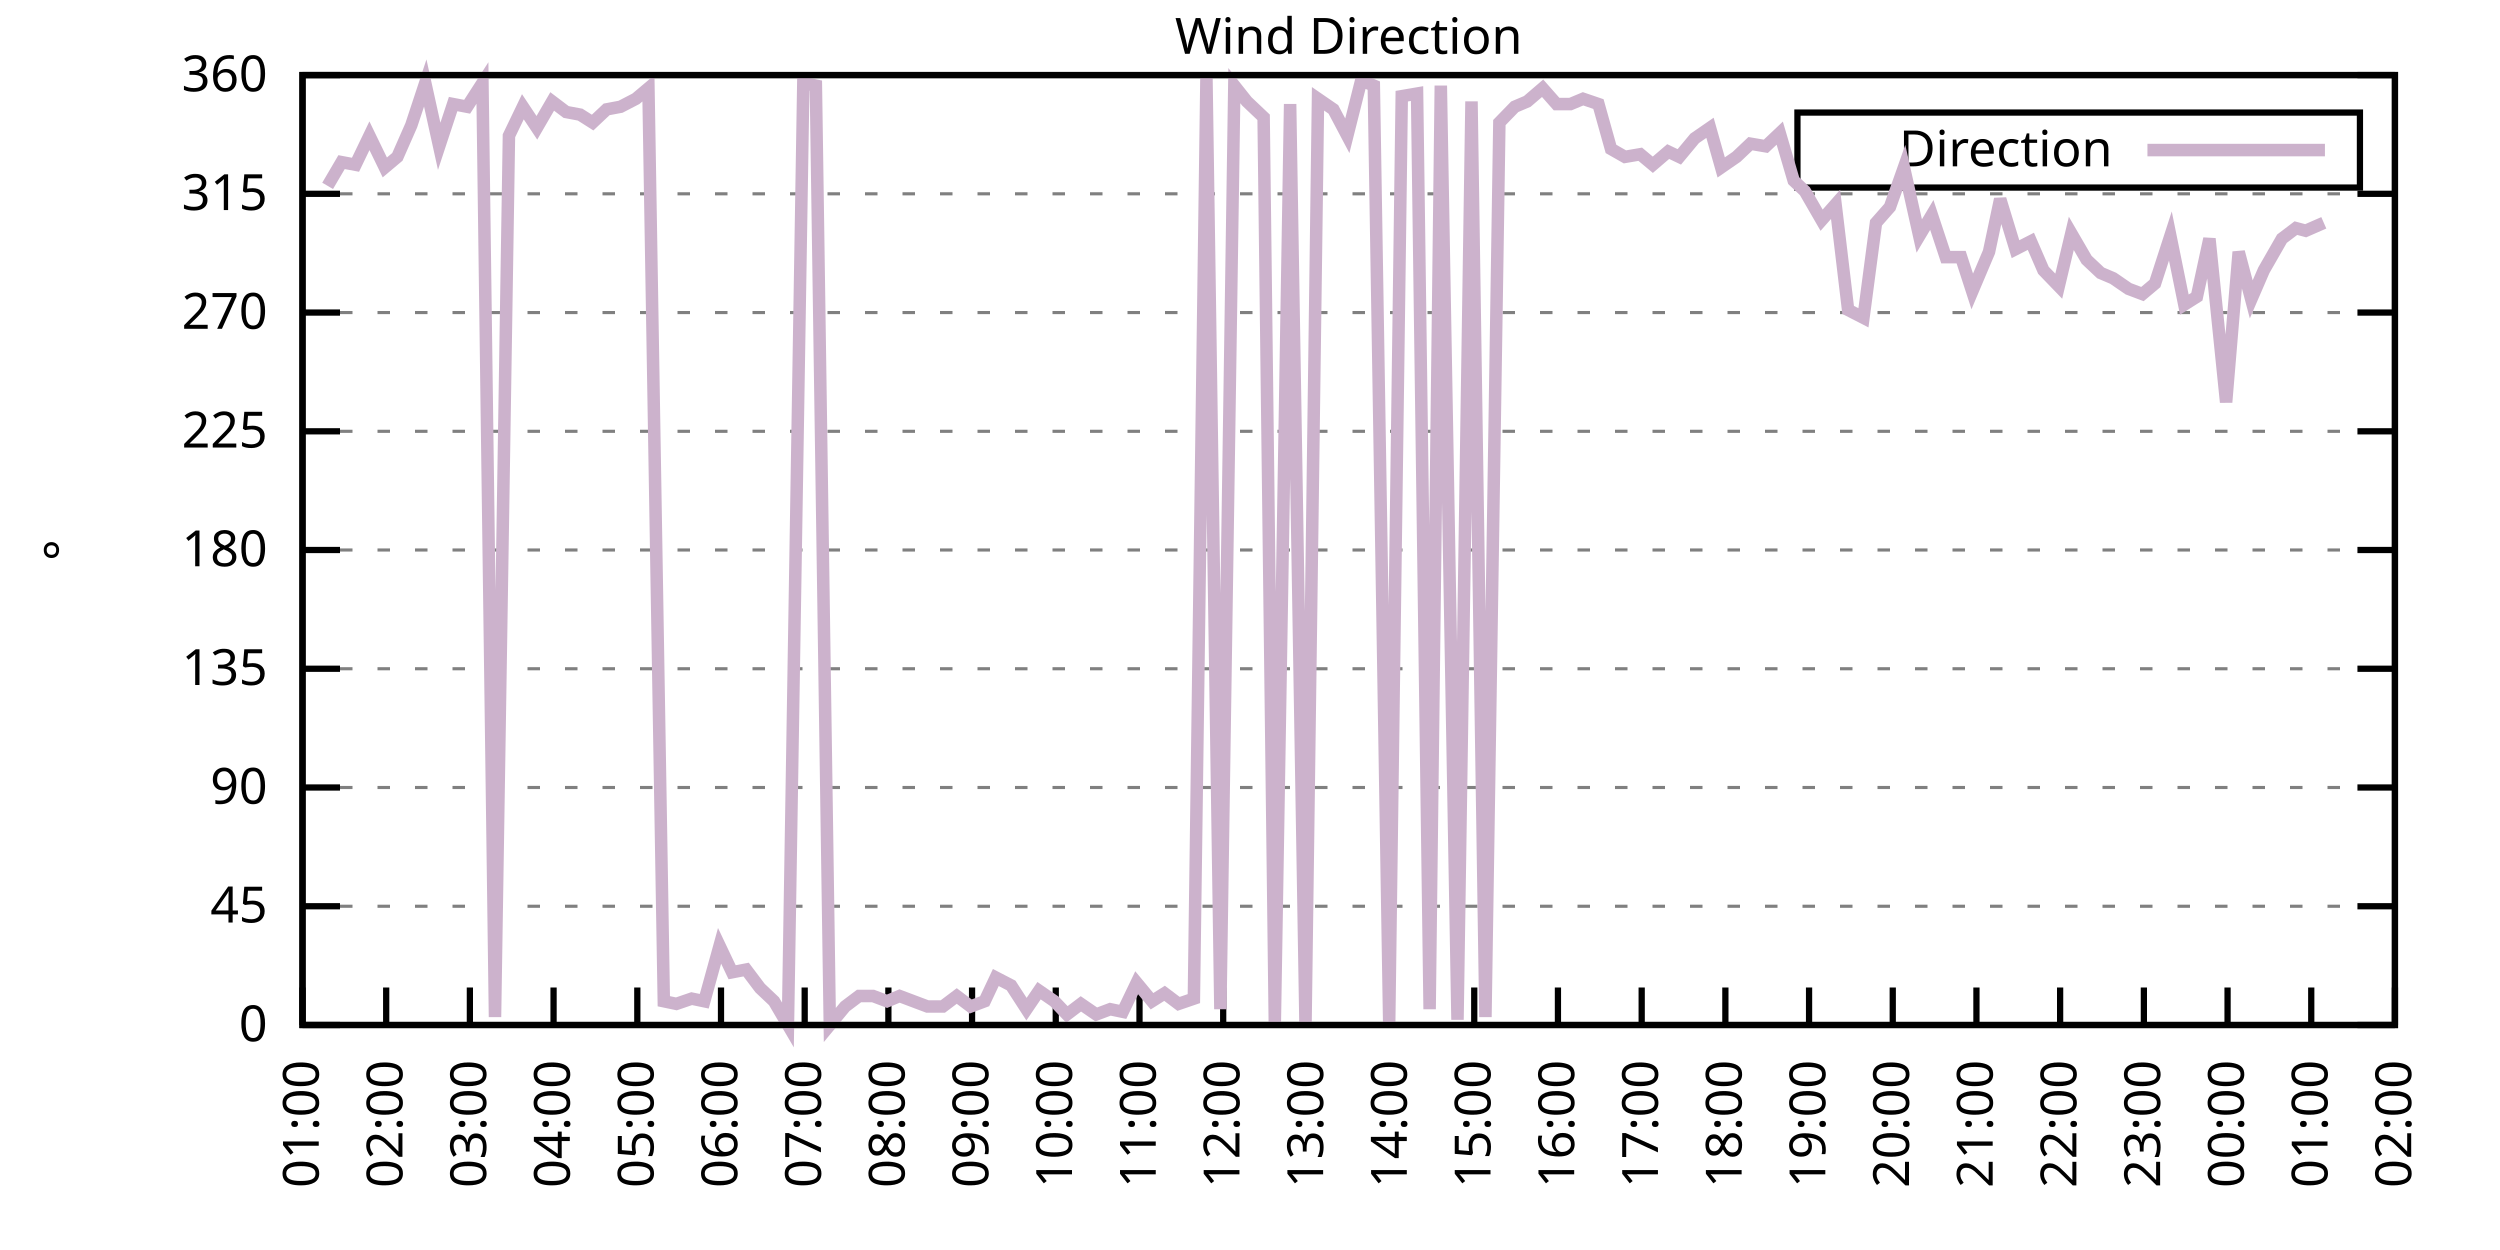
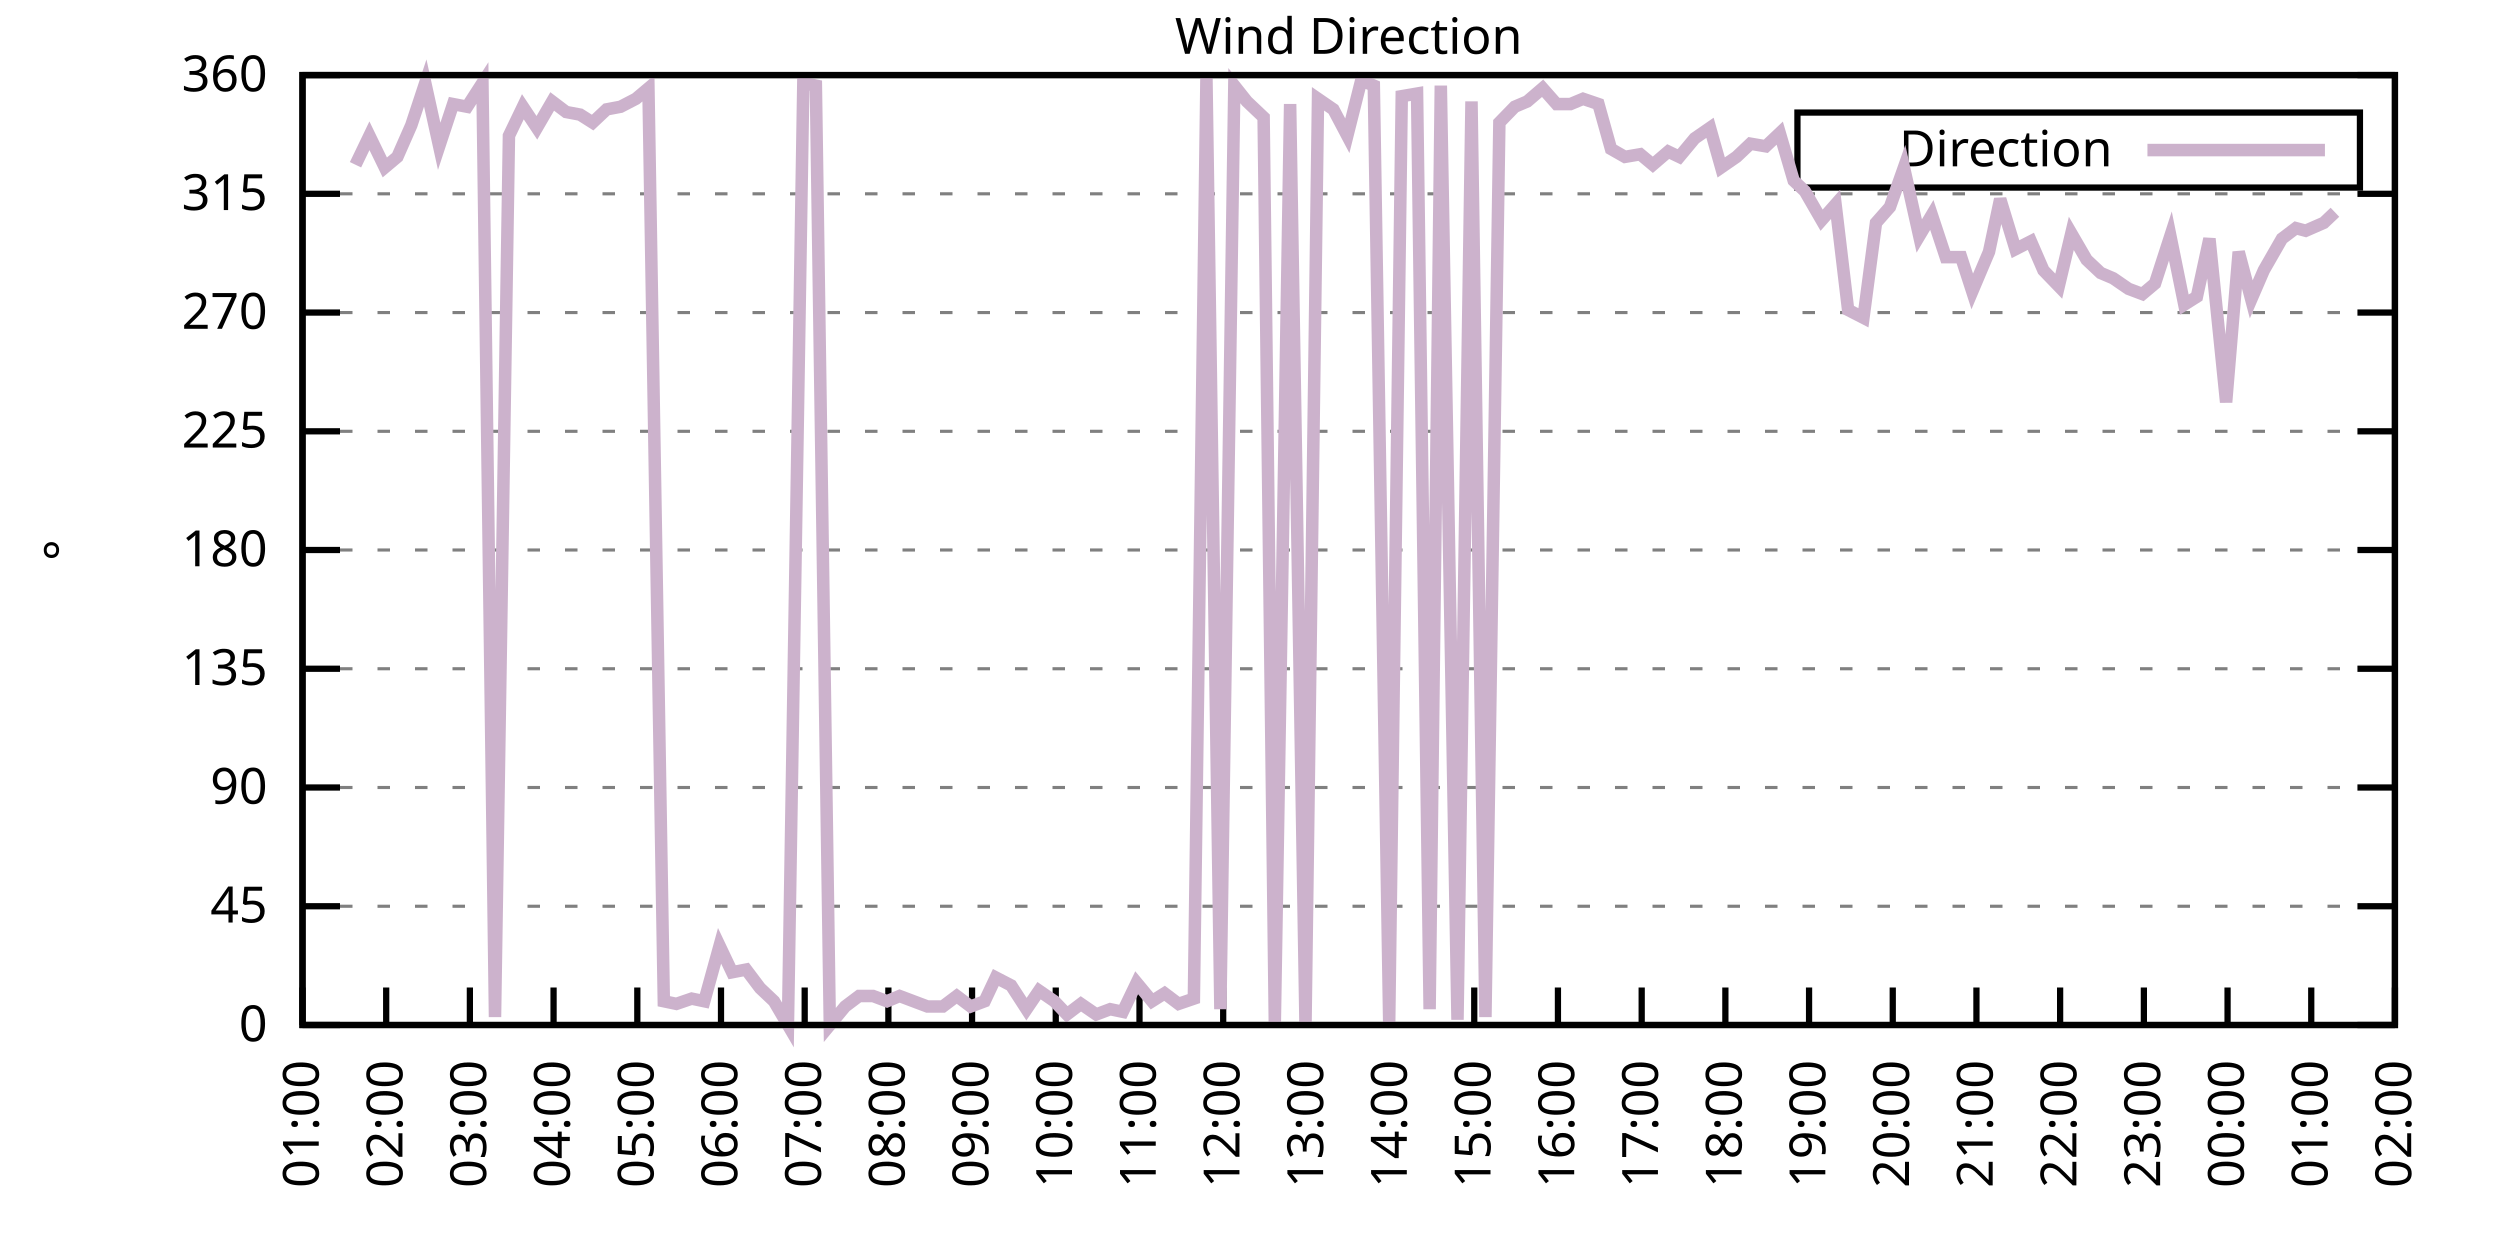
<svg xmlns="http://www.w3.org/2000/svg" xmlns:xlink="http://www.w3.org/1999/xlink" width="400" height="200" viewBox="0 0 400 200">
  <g id="gnuplot_canvas">
    <rect x="0" y="0" width="400" height="200" fill="none" />
    <defs>
      <circle id="gpDot" r="0.5" stroke-width="0.5" stroke="currentColor" />
      <path id="gpPt0" stroke-width="0.333" stroke="currentColor" d="M-1,0 h2 M0,-1 v2" />
      <path id="gpPt1" stroke-width="0.333" stroke="currentColor" d="M-1,-1 L1,1 M1,-1 L-1,1" />
      <path id="gpPt2" stroke-width="0.333" stroke="currentColor" d="M-1,0 L1,0 M0,-1 L0,1 M-1,-1 L1,1 M-1,1 L1,-1" />
      <rect id="gpPt3" stroke-width="0.333" stroke="currentColor" x="-1" y="-1" width="2" height="2" />
      <rect id="gpPt4" stroke-width="0.333" stroke="currentColor" fill="currentColor" x="-1" y="-1" width="2" height="2" />
      <circle id="gpPt5" stroke-width="0.333" stroke="currentColor" cx="0" cy="0" r="1" />
      <use xlink:href="#gpPt5" id="gpPt6" fill="currentColor" stroke="none" />
      <path id="gpPt7" stroke-width="0.333" stroke="currentColor" d="M0,-1.33 L-1.33,0.67 L1.33,0.67 z" />
      <use xlink:href="#gpPt7" id="gpPt8" fill="currentColor" stroke="none" />
      <use xlink:href="#gpPt7" id="gpPt9" stroke="currentColor" transform="rotate(180)" />
      <use xlink:href="#gpPt9" id="gpPt10" fill="currentColor" stroke="none" />
      <use xlink:href="#gpPt3" id="gpPt11" stroke="currentColor" transform="rotate(45)" />
      <use xlink:href="#gpPt11" id="gpPt12" fill="currentColor" stroke="none" />
      <path id="gpPt13" stroke-width="0.333" stroke="currentColor" d="M0,1.330 L1.265,0.411 L0.782,-1.067 L-0.782,-1.076 L-1.265,0.411 z" />
      <use xlink:href="#gpPt13" id="gpPt14" fill="currentColor" stroke="none" />
      <filter id="textbox" filterUnits="objectBoundingBox" x="0" y="0" height="1" width="1">
        <feFlood flood-color="white" flood-opacity="1" result="bgnd" />
        <feComposite in="SourceGraphic" in2="bgnd" operator="atop" />
      </filter>
      <filter id="greybox" filterUnits="objectBoundingBox" x="0" y="0" height="1" width="1">
        <feFlood flood-color="lightgrey" flood-opacity="1" result="grey" />
        <feComposite in="SourceGraphic" in2="grey" operator="atop" />
      </filter>
    </defs>
    <g fill="none" color="white" stroke="currentColor" stroke-width="1.00" stroke-linecap="butt" stroke-linejoin="miter">
</g>
    <g fill="none" color="black" stroke="currentColor" stroke-width="1.00" stroke-linecap="butt" stroke-linejoin="miter">
      <g stroke="none" shape-rendering="crispEdges">
        <polygon fill="rgb(255, 255, 255)" points="48.40,164.00 383.18,164.00 383.18,12.02 48.40,12.02 " />
      </g>
    </g>
    <g fill="none" color="black" stroke="currentColor" stroke-width="1.00" stroke-linecap="butt" stroke-linejoin="miter">
</g>
    <g fill="none" color="black" stroke="black" stroke-width="0.50" stroke-linecap="butt" stroke-linejoin="miter">
</g>
    <g fill="none" color="gray" stroke="currentColor" stroke-width="0.50" stroke-linecap="butt" stroke-linejoin="miter">
      <path stroke="gray" stroke-dasharray="2,4" class="gridline" d="M48.40,164.00 L383.19,164.00  " />
    </g>
    <g fill="none" color="gray" stroke="gray" stroke-width="1.00" stroke-linecap="butt" stroke-linejoin="miter">
</g>
    <g fill="none" color="black" stroke="currentColor" stroke-width="1.00" stroke-linecap="butt" stroke-linejoin="miter">
      <path stroke="black" d="M48.40,164.00 L54.40,164.00 M383.19,164.00 L377.19,164.00  " />
      <g transform="translate(42.80,166.60)" stroke="none" fill="black" font-family="Sans" font-size="8.00" text-anchor="end">
        <text>
          <tspan font-family="Sans"> 0</tspan>
        </text>
      </g>
    </g>
    <g fill="none" color="black" stroke="currentColor" stroke-width="1.00" stroke-linecap="butt" stroke-linejoin="miter">
</g>
    <g fill="none" color="black" stroke="black" stroke-width="0.50" stroke-linecap="butt" stroke-linejoin="miter">
</g>
    <g fill="none" color="gray" stroke="currentColor" stroke-width="0.50" stroke-linecap="butt" stroke-linejoin="miter">
      <path stroke="gray" stroke-dasharray="2,4" class="gridline" d="M48.40,145.00 L383.19,145.00  " />
    </g>
    <g fill="none" color="gray" stroke="gray" stroke-width="1.00" stroke-linecap="butt" stroke-linejoin="miter">
</g>
    <g fill="none" color="black" stroke="currentColor" stroke-width="1.00" stroke-linecap="butt" stroke-linejoin="miter">
      <path stroke="black" d="M48.40,145.00 L54.40,145.00 M383.19,145.00 L377.19,145.00  " />
      <g transform="translate(42.80,147.60)" stroke="none" fill="black" font-family="Sans" font-size="8.00" text-anchor="end">
        <text>
          <tspan font-family="Sans"> 45</tspan>
        </text>
      </g>
    </g>
    <g fill="none" color="black" stroke="currentColor" stroke-width="1.00" stroke-linecap="butt" stroke-linejoin="miter">
</g>
    <g fill="none" color="black" stroke="black" stroke-width="0.50" stroke-linecap="butt" stroke-linejoin="miter">
</g>
    <g fill="none" color="gray" stroke="currentColor" stroke-width="0.50" stroke-linecap="butt" stroke-linejoin="miter">
      <path stroke="gray" stroke-dasharray="2,4" class="gridline" d="M48.40,126.00 L383.19,126.00  " />
    </g>
    <g fill="none" color="gray" stroke="gray" stroke-width="1.00" stroke-linecap="butt" stroke-linejoin="miter">
</g>
    <g fill="none" color="black" stroke="currentColor" stroke-width="1.00" stroke-linecap="butt" stroke-linejoin="miter">
      <path stroke="black" d="M48.40,126.00 L54.40,126.00 M383.19,126.00 L377.19,126.00  " />
      <g transform="translate(42.80,128.60)" stroke="none" fill="black" font-family="Sans" font-size="8.00" text-anchor="end">
        <text>
          <tspan font-family="Sans"> 90</tspan>
        </text>
      </g>
    </g>
    <g fill="none" color="black" stroke="currentColor" stroke-width="1.00" stroke-linecap="butt" stroke-linejoin="miter">
</g>
    <g fill="none" color="black" stroke="black" stroke-width="0.50" stroke-linecap="butt" stroke-linejoin="miter">
</g>
    <g fill="none" color="gray" stroke="currentColor" stroke-width="0.50" stroke-linecap="butt" stroke-linejoin="miter">
      <path stroke="gray" stroke-dasharray="2,4" class="gridline" d="M48.40,107.00 L383.19,107.00  " />
    </g>
    <g fill="none" color="gray" stroke="gray" stroke-width="1.00" stroke-linecap="butt" stroke-linejoin="miter">
</g>
    <g fill="none" color="black" stroke="currentColor" stroke-width="1.00" stroke-linecap="butt" stroke-linejoin="miter">
      <path stroke="black" d="M48.40,107.00 L54.40,107.00 M383.19,107.00 L377.19,107.00  " />
      <g transform="translate(42.80,109.60)" stroke="none" fill="black" font-family="Sans" font-size="8.00" text-anchor="end">
        <text>
          <tspan font-family="Sans"> 135</tspan>
        </text>
      </g>
    </g>
    <g fill="none" color="black" stroke="currentColor" stroke-width="1.00" stroke-linecap="butt" stroke-linejoin="miter">
</g>
    <g fill="none" color="black" stroke="black" stroke-width="0.50" stroke-linecap="butt" stroke-linejoin="miter">
</g>
    <g fill="none" color="gray" stroke="currentColor" stroke-width="0.50" stroke-linecap="butt" stroke-linejoin="miter">
      <path stroke="gray" stroke-dasharray="2,4" class="gridline" d="M48.40,88.00 L383.19,88.00  " />
    </g>
    <g fill="none" color="gray" stroke="gray" stroke-width="1.00" stroke-linecap="butt" stroke-linejoin="miter">
</g>
    <g fill="none" color="black" stroke="currentColor" stroke-width="1.00" stroke-linecap="butt" stroke-linejoin="miter">
      <path stroke="black" d="M48.40,88.00 L54.40,88.00 M383.19,88.00 L377.19,88.00  " />
      <g transform="translate(42.80,90.60)" stroke="none" fill="black" font-family="Sans" font-size="8.00" text-anchor="end">
        <text>
          <tspan font-family="Sans"> 180</tspan>
        </text>
      </g>
    </g>
    <g fill="none" color="black" stroke="currentColor" stroke-width="1.00" stroke-linecap="butt" stroke-linejoin="miter">
</g>
    <g fill="none" color="black" stroke="black" stroke-width="0.50" stroke-linecap="butt" stroke-linejoin="miter">
</g>
    <g fill="none" color="gray" stroke="currentColor" stroke-width="0.50" stroke-linecap="butt" stroke-linejoin="miter">
      <path stroke="gray" stroke-dasharray="2,4" class="gridline" d="M48.40,69.01 L383.19,69.01  " />
    </g>
    <g fill="none" color="gray" stroke="gray" stroke-width="1.00" stroke-linecap="butt" stroke-linejoin="miter">
</g>
    <g fill="none" color="black" stroke="currentColor" stroke-width="1.00" stroke-linecap="butt" stroke-linejoin="miter">
      <path stroke="black" d="M48.40,69.01 L54.40,69.01 M383.19,69.01 L377.19,69.01  " />
      <g transform="translate(42.80,71.61)" stroke="none" fill="black" font-family="Sans" font-size="8.00" text-anchor="end">
        <text>
          <tspan font-family="Sans"> 225</tspan>
        </text>
      </g>
    </g>
    <g fill="none" color="black" stroke="currentColor" stroke-width="1.00" stroke-linecap="butt" stroke-linejoin="miter">
</g>
    <g fill="none" color="black" stroke="black" stroke-width="0.50" stroke-linecap="butt" stroke-linejoin="miter">
</g>
    <g fill="none" color="gray" stroke="currentColor" stroke-width="0.50" stroke-linecap="butt" stroke-linejoin="miter">
      <path stroke="gray" stroke-dasharray="2,4" class="gridline" d="M48.40,50.01 L383.19,50.01  " />
    </g>
    <g fill="none" color="gray" stroke="gray" stroke-width="1.00" stroke-linecap="butt" stroke-linejoin="miter">
</g>
    <g fill="none" color="black" stroke="currentColor" stroke-width="1.00" stroke-linecap="butt" stroke-linejoin="miter">
      <path stroke="black" d="M48.40,50.01 L54.40,50.01 M383.19,50.01 L377.19,50.01  " />
      <g transform="translate(42.80,52.61)" stroke="none" fill="black" font-family="Sans" font-size="8.00" text-anchor="end">
        <text>
          <tspan font-family="Sans"> 270</tspan>
        </text>
      </g>
    </g>
    <g fill="none" color="black" stroke="currentColor" stroke-width="1.00" stroke-linecap="butt" stroke-linejoin="miter">
</g>
    <g fill="none" color="black" stroke="black" stroke-width="0.50" stroke-linecap="butt" stroke-linejoin="miter">
</g>
    <g fill="none" color="gray" stroke="currentColor" stroke-width="0.50" stroke-linecap="butt" stroke-linejoin="miter">
      <path stroke="gray" stroke-dasharray="2,4" class="gridline" d="M48.40,31.01 L383.19,31.01  " />
    </g>
    <g fill="none" color="gray" stroke="gray" stroke-width="1.00" stroke-linecap="butt" stroke-linejoin="miter">
</g>
    <g fill="none" color="black" stroke="currentColor" stroke-width="1.00" stroke-linecap="butt" stroke-linejoin="miter">
      <path stroke="black" d="M48.40,31.01 L54.40,31.01 M383.19,31.01 L377.19,31.01  " />
      <g transform="translate(42.80,33.61)" stroke="none" fill="black" font-family="Sans" font-size="8.00" text-anchor="end">
        <text>
          <tspan font-family="Sans"> 315</tspan>
        </text>
      </g>
    </g>
    <g fill="none" color="black" stroke="currentColor" stroke-width="1.00" stroke-linecap="butt" stroke-linejoin="miter">
</g>
    <g fill="none" color="black" stroke="black" stroke-width="0.50" stroke-linecap="butt" stroke-linejoin="miter">
</g>
    <g fill="none" color="gray" stroke="currentColor" stroke-width="0.50" stroke-linecap="butt" stroke-linejoin="miter">
      <path stroke="gray" stroke-dasharray="2,4" class="gridline" d="M48.40,12.01 L383.19,12.01  " />
    </g>
    <g fill="none" color="gray" stroke="gray" stroke-width="1.00" stroke-linecap="butt" stroke-linejoin="miter">
</g>
    <g fill="none" color="black" stroke="currentColor" stroke-width="1.00" stroke-linecap="butt" stroke-linejoin="miter">
      <path stroke="black" d="M48.40,12.01 L54.40,12.01 M383.19,12.01 L377.19,12.01  " />
      <g transform="translate(42.80,14.61)" stroke="none" fill="black" font-family="Sans" font-size="8.00" text-anchor="end">
        <text>
          <tspan font-family="Sans"> 360</tspan>
        </text>
      </g>
    </g>
    <g fill="none" color="black" stroke="currentColor" stroke-width="1.00" stroke-linecap="butt" stroke-linejoin="miter">
      <path stroke="black" d="M48.40,164.00 L48.40,158.00  " />
      <g transform="translate(51.00,169.60) rotate(270.00)" stroke="none" fill="black" font-family="Sans" font-size="8.00" text-anchor="end">
        <text>
          <tspan font-family="Sans">01:00</tspan>
        </text>
      </g>
    </g>
    <g fill="none" color="black" stroke="currentColor" stroke-width="1.00" stroke-linecap="butt" stroke-linejoin="miter">
      <path stroke="black" d="M61.79,164.00 L61.79,158.00  " />
      <g transform="translate(64.39,169.60) rotate(270.00)" stroke="none" fill="black" font-family="Sans" font-size="8.00" text-anchor="end">
        <text>
          <tspan font-family="Sans">02:00</tspan>
        </text>
      </g>
    </g>
    <g fill="none" color="black" stroke="currentColor" stroke-width="1.00" stroke-linecap="butt" stroke-linejoin="miter">
      <path stroke="black" d="M75.18,164.00 L75.18,158.00  " />
      <g transform="translate(77.78,169.60) rotate(270.00)" stroke="none" fill="black" font-family="Sans" font-size="8.00" text-anchor="end">
        <text>
          <tspan font-family="Sans">03:00</tspan>
        </text>
      </g>
    </g>
    <g fill="none" color="black" stroke="currentColor" stroke-width="1.00" stroke-linecap="butt" stroke-linejoin="miter">
      <path stroke="black" d="M88.57,164.00 L88.57,158.00  " />
      <g transform="translate(91.17,169.60) rotate(270.00)" stroke="none" fill="black" font-family="Sans" font-size="8.00" text-anchor="end">
        <text>
          <tspan font-family="Sans">04:00</tspan>
        </text>
      </g>
    </g>
    <g fill="none" color="black" stroke="currentColor" stroke-width="1.00" stroke-linecap="butt" stroke-linejoin="miter">
      <path stroke="black" d="M101.97,164.00 L101.97,158.00  " />
      <g transform="translate(104.57,169.60) rotate(270.00)" stroke="none" fill="black" font-family="Sans" font-size="8.00" text-anchor="end">
        <text>
          <tspan font-family="Sans">05:00</tspan>
        </text>
      </g>
    </g>
    <g fill="none" color="black" stroke="currentColor" stroke-width="1.00" stroke-linecap="butt" stroke-linejoin="miter">
      <path stroke="black" d="M115.36,164.00 L115.36,158.00  " />
      <g transform="translate(117.96,169.60) rotate(270.00)" stroke="none" fill="black" font-family="Sans" font-size="8.00" text-anchor="end">
        <text>
          <tspan font-family="Sans">06:00</tspan>
        </text>
      </g>
    </g>
    <g fill="none" color="black" stroke="currentColor" stroke-width="1.00" stroke-linecap="butt" stroke-linejoin="miter">
      <path stroke="black" d="M128.75,164.00 L128.75,158.00  " />
      <g transform="translate(131.35,169.60) rotate(270.00)" stroke="none" fill="black" font-family="Sans" font-size="8.00" text-anchor="end">
        <text>
          <tspan font-family="Sans">07:00</tspan>
        </text>
      </g>
    </g>
    <g fill="none" color="black" stroke="currentColor" stroke-width="1.00" stroke-linecap="butt" stroke-linejoin="miter">
      <path stroke="black" d="M142.14,164.00 L142.14,158.00  " />
      <g transform="translate(144.74,169.60) rotate(270.00)" stroke="none" fill="black" font-family="Sans" font-size="8.00" text-anchor="end">
        <text>
          <tspan font-family="Sans">08:00</tspan>
        </text>
      </g>
    </g>
    <g fill="none" color="black" stroke="currentColor" stroke-width="1.00" stroke-linecap="butt" stroke-linejoin="miter">
      <path stroke="black" d="M155.53,164.00 L155.53,158.00  " />
      <g transform="translate(158.13,169.60) rotate(270.00)" stroke="none" fill="black" font-family="Sans" font-size="8.00" text-anchor="end">
        <text>
          <tspan font-family="Sans">09:00</tspan>
        </text>
      </g>
    </g>
    <g fill="none" color="black" stroke="currentColor" stroke-width="1.00" stroke-linecap="butt" stroke-linejoin="miter">
      <path stroke="black" d="M168.92,164.00 L168.92,158.00  " />
      <g transform="translate(171.52,169.60) rotate(270.00)" stroke="none" fill="black" font-family="Sans" font-size="8.00" text-anchor="end">
        <text>
          <tspan font-family="Sans">10:00</tspan>
        </text>
      </g>
    </g>
    <g fill="none" color="black" stroke="currentColor" stroke-width="1.00" stroke-linecap="butt" stroke-linejoin="miter">
      <path stroke="black" d="M182.32,164.00 L182.32,158.00  " />
      <g transform="translate(184.92,169.60) rotate(270.00)" stroke="none" fill="black" font-family="Sans" font-size="8.00" text-anchor="end">
        <text>
          <tspan font-family="Sans">11:00</tspan>
        </text>
      </g>
    </g>
    <g fill="none" color="black" stroke="currentColor" stroke-width="1.00" stroke-linecap="butt" stroke-linejoin="miter">
      <path stroke="black" d="M195.71,164.00 L195.71,158.00  " />
      <g transform="translate(198.31,169.60) rotate(270.00)" stroke="none" fill="black" font-family="Sans" font-size="8.00" text-anchor="end">
        <text>
          <tspan font-family="Sans">12:00</tspan>
        </text>
      </g>
    </g>
    <g fill="none" color="black" stroke="currentColor" stroke-width="1.00" stroke-linecap="butt" stroke-linejoin="miter">
      <path stroke="black" d="M209.10,164.00 L209.10,158.00  " />
      <g transform="translate(211.70,169.60) rotate(270.00)" stroke="none" fill="black" font-family="Sans" font-size="8.00" text-anchor="end">
        <text>
          <tspan font-family="Sans">13:00</tspan>
        </text>
      </g>
    </g>
    <g fill="none" color="black" stroke="currentColor" stroke-width="1.00" stroke-linecap="butt" stroke-linejoin="miter">
      <path stroke="black" d="M222.49,164.00 L222.49,158.00  " />
      <g transform="translate(225.09,169.60) rotate(270.00)" stroke="none" fill="black" font-family="Sans" font-size="8.00" text-anchor="end">
        <text>
          <tspan font-family="Sans">14:00</tspan>
        </text>
      </g>
    </g>
    <g fill="none" color="black" stroke="currentColor" stroke-width="1.00" stroke-linecap="butt" stroke-linejoin="miter">
      <path stroke="black" d="M235.88,164.00 L235.88,158.00  " />
      <g transform="translate(238.48,169.60) rotate(270.00)" stroke="none" fill="black" font-family="Sans" font-size="8.00" text-anchor="end">
        <text>
          <tspan font-family="Sans">15:00</tspan>
        </text>
      </g>
    </g>
    <g fill="none" color="black" stroke="currentColor" stroke-width="1.00" stroke-linecap="butt" stroke-linejoin="miter">
      <path stroke="black" d="M249.27,164.00 L249.27,158.00  " />
      <g transform="translate(251.87,169.60) rotate(270.00)" stroke="none" fill="black" font-family="Sans" font-size="8.00" text-anchor="end">
        <text>
          <tspan font-family="Sans">16:00</tspan>
        </text>
      </g>
    </g>
    <g fill="none" color="black" stroke="currentColor" stroke-width="1.00" stroke-linecap="butt" stroke-linejoin="miter">
      <path stroke="black" d="M262.67,164.00 L262.67,158.00  " />
      <g transform="translate(265.27,169.60) rotate(270.00)" stroke="none" fill="black" font-family="Sans" font-size="8.00" text-anchor="end">
        <text>
          <tspan font-family="Sans">17:00</tspan>
        </text>
      </g>
    </g>
    <g fill="none" color="black" stroke="currentColor" stroke-width="1.00" stroke-linecap="butt" stroke-linejoin="miter">
      <path stroke="black" d="M276.06,164.00 L276.06,158.00  " />
      <g transform="translate(278.66,169.60) rotate(270.00)" stroke="none" fill="black" font-family="Sans" font-size="8.00" text-anchor="end">
        <text>
          <tspan font-family="Sans">18:00</tspan>
        </text>
      </g>
    </g>
    <g fill="none" color="black" stroke="currentColor" stroke-width="1.00" stroke-linecap="butt" stroke-linejoin="miter">
      <path stroke="black" d="M289.45,164.00 L289.45,158.00  " />
      <g transform="translate(292.05,169.60) rotate(270.00)" stroke="none" fill="black" font-family="Sans" font-size="8.00" text-anchor="end">
        <text>
          <tspan font-family="Sans">19:00</tspan>
        </text>
      </g>
    </g>
    <g fill="none" color="black" stroke="currentColor" stroke-width="1.00" stroke-linecap="butt" stroke-linejoin="miter">
      <path stroke="black" d="M302.84,164.00 L302.84,158.00  " />
      <g transform="translate(305.44,169.60) rotate(270.00)" stroke="none" fill="black" font-family="Sans" font-size="8.00" text-anchor="end">
        <text>
          <tspan font-family="Sans">20:00</tspan>
        </text>
      </g>
    </g>
    <g fill="none" color="black" stroke="currentColor" stroke-width="1.00" stroke-linecap="butt" stroke-linejoin="miter">
      <path stroke="black" d="M316.23,164.00 L316.23,158.00  " />
      <g transform="translate(318.83,169.60) rotate(270.00)" stroke="none" fill="black" font-family="Sans" font-size="8.00" text-anchor="end">
        <text>
          <tspan font-family="Sans">21:00</tspan>
        </text>
      </g>
    </g>
    <g fill="none" color="black" stroke="currentColor" stroke-width="1.00" stroke-linecap="butt" stroke-linejoin="miter">
      <path stroke="black" d="M329.62,164.00 L329.62,158.00  " />
      <g transform="translate(332.22,169.60) rotate(270.00)" stroke="none" fill="black" font-family="Sans" font-size="8.00" text-anchor="end">
        <text>
          <tspan font-family="Sans">22:00</tspan>
        </text>
      </g>
    </g>
    <g fill="none" color="black" stroke="currentColor" stroke-width="1.00" stroke-linecap="butt" stroke-linejoin="miter">
      <path stroke="black" d="M343.02,164.00 L343.02,158.00  " />
      <g transform="translate(345.62,169.60) rotate(270.00)" stroke="none" fill="black" font-family="Sans" font-size="8.00" text-anchor="end">
        <text>
          <tspan font-family="Sans">23:00</tspan>
        </text>
      </g>
    </g>
    <g fill="none" color="black" stroke="currentColor" stroke-width="1.00" stroke-linecap="butt" stroke-linejoin="miter">
      <path stroke="black" d="M356.41,164.00 L356.41,158.00  " />
      <g transform="translate(359.01,169.60) rotate(270.00)" stroke="none" fill="black" font-family="Sans" font-size="8.00" text-anchor="end">
        <text>
          <tspan font-family="Sans">00:00</tspan>
        </text>
      </g>
    </g>
    <g fill="none" color="black" stroke="currentColor" stroke-width="1.00" stroke-linecap="butt" stroke-linejoin="miter">
      <path stroke="black" d="M369.80,164.00 L369.80,158.00  " />
      <g transform="translate(372.40,169.60) rotate(270.00)" stroke="none" fill="black" font-family="Sans" font-size="8.00" text-anchor="end">
        <text>
          <tspan font-family="Sans">01:00</tspan>
        </text>
      </g>
    </g>
    <g fill="none" color="black" stroke="currentColor" stroke-width="1.00" stroke-linecap="butt" stroke-linejoin="miter">
      <path stroke="black" d="M383.19,164.00 L383.19,158.00  " />
      <g transform="translate(385.79,169.60) rotate(270.00)" stroke="none" fill="black" font-family="Sans" font-size="8.00" text-anchor="end">
        <text>
          <tspan font-family="Sans">02:00</tspan>
        </text>
      </g>
    </g>
    <g fill="none" color="black" stroke="currentColor" stroke-width="1.00" stroke-linecap="butt" stroke-linejoin="miter">
</g>
    <g fill="none" color="black" stroke="currentColor" stroke-width="1.00" stroke-linecap="butt" stroke-linejoin="miter">
      <path stroke="black" d="M48.40,12.01 L48.40,164.00 L383.19,164.00 L383.19,12.01 L48.40,12.01 Z  " />
    </g>
    <g fill="none" color="black" stroke="currentColor" stroke-width="1.00" stroke-linecap="butt" stroke-linejoin="miter">
</g>
    <g fill="none" color="black" stroke="currentColor" stroke-width="1.00" stroke-linecap="butt" stroke-linejoin="miter">
      <path stroke="black" d="M287.59,30.01 L287.59,18.01 L377.59,18.01 L377.59,30.01 L287.59,30.01 Z  " />
    </g>
    <g id="Wind_direction_plot_1">
      <g fill="none" color="white" stroke="black" stroke-width="2.00" stroke-linecap="butt" stroke-linejoin="miter">
</g>
      <g fill="none" color="black" stroke="currentColor" stroke-width="2.00" stroke-linecap="butt" stroke-linejoin="miter">
        <g transform="translate(337.99,26.61)" stroke="none" fill="black" font-family="Sans" font-size="8.00" text-anchor="end">
          <text>
            <tspan font-family="Sans">Direction</tspan>
          </text>
        </g>
      </g>
      <g fill="none" color="black" stroke="currentColor" stroke-width="2.00" stroke-linecap="butt" stroke-linejoin="miter">
-         <path stroke="rgb(204, 178, 204)" d="M343.59,24.01 L371.99,24.01 M52.42,29.74 L54.65,25.94 L56.88,26.36 L59.11,21.72 L61.57,26.79 L63.58,25.10   L65.81,20.03 L68.04,13.28 L70.27,23.41 L72.50,16.65 L74.74,17.08 L77.19,13.28 L79.20,162.73 L81.43,21.72   L83.66,17.08 L85.90,20.45 L88.35,16.23 L90.58,17.92 L92.82,18.34 L94.82,19.61 L97.06,17.50 L99.29,17.08   L101.74,15.81 L103.75,14.12 L106.21,160.20 L108.22,160.62 L110.67,159.78 L112.68,160.20 L115.13,151.33 L117.14,155.56   L119.38,155.13 L121.61,158.09 L123.84,160.20 L126.07,164.00 L128.53,13.28 L130.54,13.70 L132.77,164.00 L135.22,161.04   L137.45,159.36 L139.69,159.36 L141.92,160.20 L143.93,159.36 L146.16,160.20 L148.39,161.04 L150.85,161.04 L153.08,159.36   L155.31,161.04 L157.54,160.20 L159.33,156.40 L161.78,157.67 L164.24,161.47 L166.25,158.51 L168.70,160.20 L170.71,162.31   L172.94,160.62 L175.40,162.31 L177.63,161.47 L179.64,161.89 L181.87,157.24 L184.32,160.20 L186.33,158.93 L188.57,160.62   L191.02,159.78 L193.03,12.43 L195.26,161.47 L197.49,13.70 L199.50,16.23 L202.18,18.77 L203.97,163.58 L206.42,16.65   L208.88,164.00 L210.88,15.81 L213.34,17.50 L215.57,21.72 L217.80,12.85 L219.81,13.70 L222.27,163.58 L224.28,15.39   L226.73,14.97 L228.74,161.47 L230.53,13.70 L233.20,163.16 L235.44,16.23 L237.67,162.73 L239.90,19.61 L242.36,17.08   L244.36,16.23 L246.82,14.12 L249.05,16.65 L251.28,16.65 L253.29,15.81 L255.75,16.65 L257.76,23.83 L259.99,25.10   L262.44,24.68 L264.45,26.36 L266.91,24.25 L268.69,25.10 L271.15,22.14 L273.60,20.45 L275.39,26.79 L277.84,25.10   L280.07,22.99 L282.53,23.41 L284.76,21.30 L286.99,28.90 L288.78,30.59 L291.46,35.23 L293.69,32.70 L295.70,49.59   L298.15,50.85 L300.16,35.65 L302.39,33.12 L304.63,26.79 L307.08,37.76 L309.09,34.39 L311.32,41.14 L313.78,41.14   L315.56,46.63 L318.24,40.30 L320.03,31.85 L322.48,39.87 L324.94,38.61 L326.95,43.25 L329.40,45.79 L331.41,37.34   L333.86,41.56 L336.10,43.67 L338.10,44.52 L340.56,46.21 L342.79,47.05 L344.80,45.36 L347.26,37.76 L349.49,48.74   L351.50,47.47 L353.51,38.19 L356.18,64.36 L358.19,40.30 L360.20,47.90 L362.21,43.25 L365.11,38.19 L367.34,36.50   L368.91,36.92 L371.81,35.65  " />
+         <path stroke="rgb(204, 178, 204)" d="M343.59,24.01 L371.99,24.01 M56.88,26.36 L59.11,21.72 L61.57,26.79 L63.58,25.10 L65.81,20.03 L68.04,13.28   L70.27,23.41 L72.50,16.65 L74.74,17.08 L77.19,13.28 L79.20,162.73 L81.43,21.72 L83.66,17.08 L85.90,20.45   L88.35,16.23 L90.58,17.92 L92.82,18.34 L94.82,19.61 L97.06,17.50 L99.29,17.08 L101.74,15.81 L103.75,14.12   L106.21,160.20 L108.22,160.62 L110.67,159.78 L112.68,160.20 L115.13,151.33 L117.14,155.56 L119.38,155.13 L121.61,158.09   L123.84,160.20 L126.07,164.00 L128.53,13.28 L130.54,13.70 L132.77,164.00 L135.22,161.04 L137.45,159.36 L139.69,159.36   L141.92,160.20 L143.93,159.36 L146.16,160.20 L148.39,161.04 L150.85,161.04 L153.08,159.36 L155.31,161.04 L157.54,160.20   L159.33,156.40 L161.78,157.67 L164.24,161.47 L166.25,158.51 L168.70,160.20 L170.71,162.31 L172.94,160.62 L175.40,162.31   L177.63,161.47 L179.64,161.89 L181.87,157.24 L184.32,160.20 L186.33,158.93 L188.57,160.62 L191.02,159.78 L193.03,12.43   L195.26,161.47 L197.49,13.70 L199.50,16.23 L202.18,18.77 L203.97,163.58 L206.42,16.65 L208.88,164.00 L210.88,15.81   L213.34,17.50 L215.57,21.72 L217.80,12.85 L219.81,13.70 L222.27,163.58 L224.28,15.39 L226.73,14.97 L228.74,161.47   L230.53,13.70 L233.20,163.16 L235.44,16.23 L237.67,162.73 L239.90,19.61 L242.36,17.08 L244.36,16.23 L246.82,14.12   L249.05,16.65 L251.28,16.65 L253.29,15.81 L255.75,16.65 L257.76,23.83 L259.99,25.10 L262.44,24.68 L264.45,26.36   L266.91,24.25 L268.69,25.10 L271.15,22.14 L273.60,20.45 L275.39,26.79 L277.84,25.10 L280.07,22.99 L282.53,23.41   L284.76,21.30 L286.99,28.90 L288.78,30.59 L291.46,35.23 L293.69,32.70 L295.70,49.59 L298.15,50.85 L300.16,35.65   L302.39,33.12 L304.63,26.79 L307.08,37.76 L309.09,34.39 L311.32,41.14 L313.78,41.14 L315.56,46.63 L318.24,40.30   L320.03,31.85 L322.48,39.87 L324.94,38.61 L326.95,43.25 L329.40,45.79 L331.41,37.34 L333.86,41.56 L336.10,43.67   L338.10,44.52 L340.56,46.21 L342.79,47.05 L344.80,45.36 L347.26,37.76 L349.49,48.74 L351.50,47.47 L353.51,38.19   L356.18,64.36 L358.19,40.30 L360.20,47.90 L362.21,43.25 L365.11,38.19 L367.34,36.50 L368.91,36.92 L371.81,35.65   L373.59,33.96  " />
      </g>
    </g>
    <g fill="none" color="black" stroke="currentColor" stroke-width="2.00" stroke-linecap="butt" stroke-linejoin="miter">
</g>
    <g fill="none" color="black" stroke="black" stroke-width="1.00" stroke-linecap="butt" stroke-linejoin="miter">
</g>
    <g fill="none" color="black" stroke="currentColor" stroke-width="1.00" stroke-linecap="butt" stroke-linejoin="miter">
      <path stroke="black" d="M48.40,12.01 L48.40,164.00 L383.19,164.00 L383.19,12.01 L48.40,12.01 Z  " />
      <g transform="translate(12.80,88.01) rotate(270.00)" stroke="none" fill="black" font-family="Sans" font-size="8.00" text-anchor="middle">
        <text>
          <tspan font-family="Sans">°</tspan>
        </text>
      </g>
    </g>
    <g fill="none" color="black" stroke="currentColor" stroke-width="1.00" stroke-linecap="butt" stroke-linejoin="miter">
</g>
    <g fill="none" color="black" stroke="currentColor" stroke-width="1.00" stroke-linecap="butt" stroke-linejoin="miter">
      <g transform="translate(215.79,8.61)" stroke="none" fill="black" font-family="Sans" font-size="8.00" text-anchor="middle">
        <text>
          <tspan font-family="Sans">Wind Direction</tspan>
        </text>
      </g>
    </g>
    <g fill="none" color="black" stroke="currentColor" stroke-width="1.00" stroke-linecap="butt" stroke-linejoin="miter">
</g>
  </g>
</svg>
